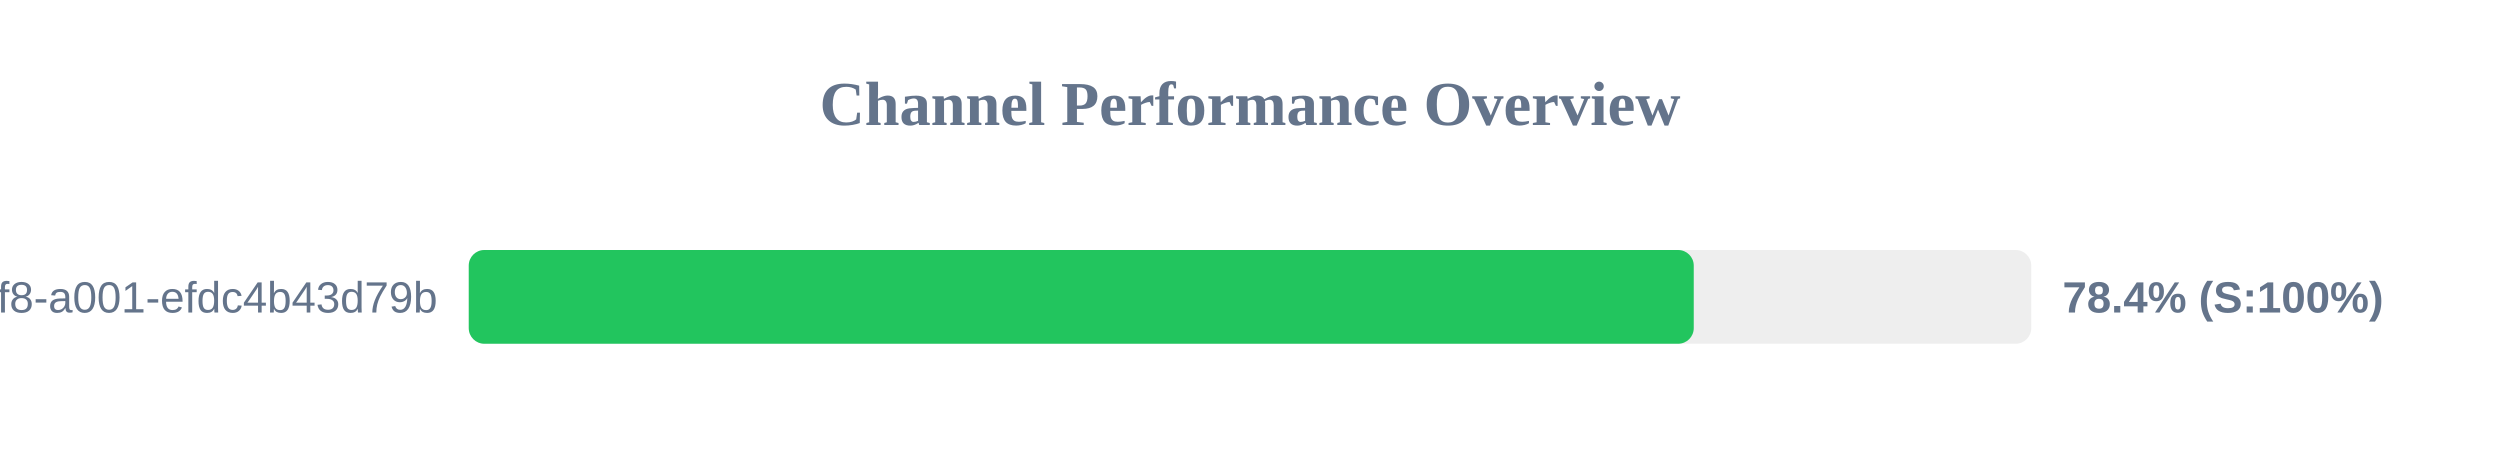
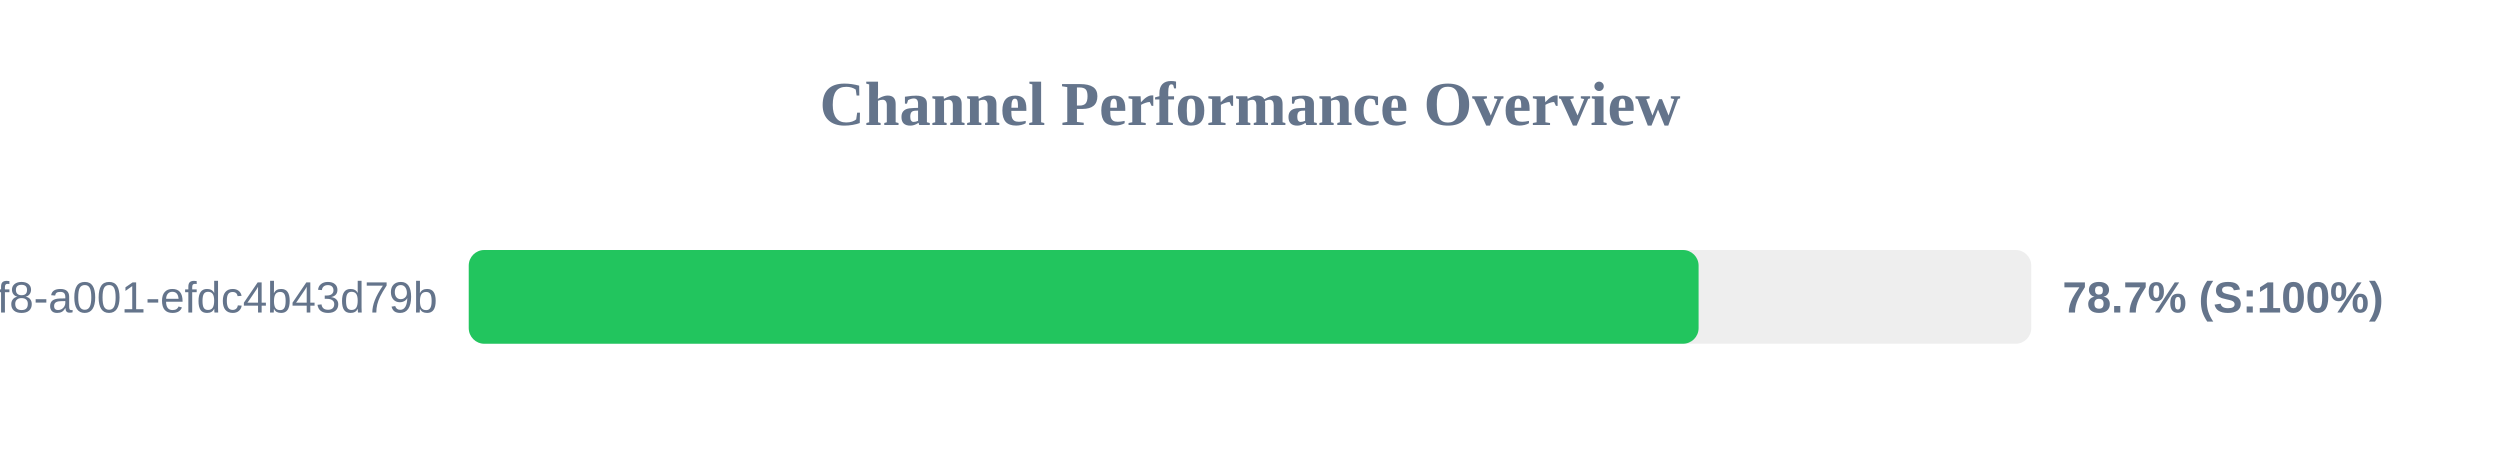
<svg xmlns="http://www.w3.org/2000/svg" width="800" height="150" version="1.1">
  <style>
        .row { font: 14px Arial; fill: #64748b; }
        .score { font: bold 14px Arial; fill: #64748b; }
    </style>
  <text x="400" y="40" text-anchor="middle" font-size="20px" font-weight="bold" fill="#64748b">Channel Performance Overview</text>
  <rect x="150" y="80" width="500" height="30" fill="#eee" rx="5" />
-   <rect x="150" y="80" width="392.0" height="30" fill="#22c55e" rx="5" />
+   <rect x="150" y="80" width="393.55" height="30" fill="#22c55e" rx="5" />
  <text x="140" y="100" text-anchor="end" class="row">?uuid=1fdb6b30-5371-4ff8-a001-efdc4b43d79b</text>
-   <text x="660" y="100" text-anchor="start" class="score">78.4% (S:100%)</text>
+   <text x="660" y="100" text-anchor="start" class="score">78.7% (S:100%)</text>
</svg>
